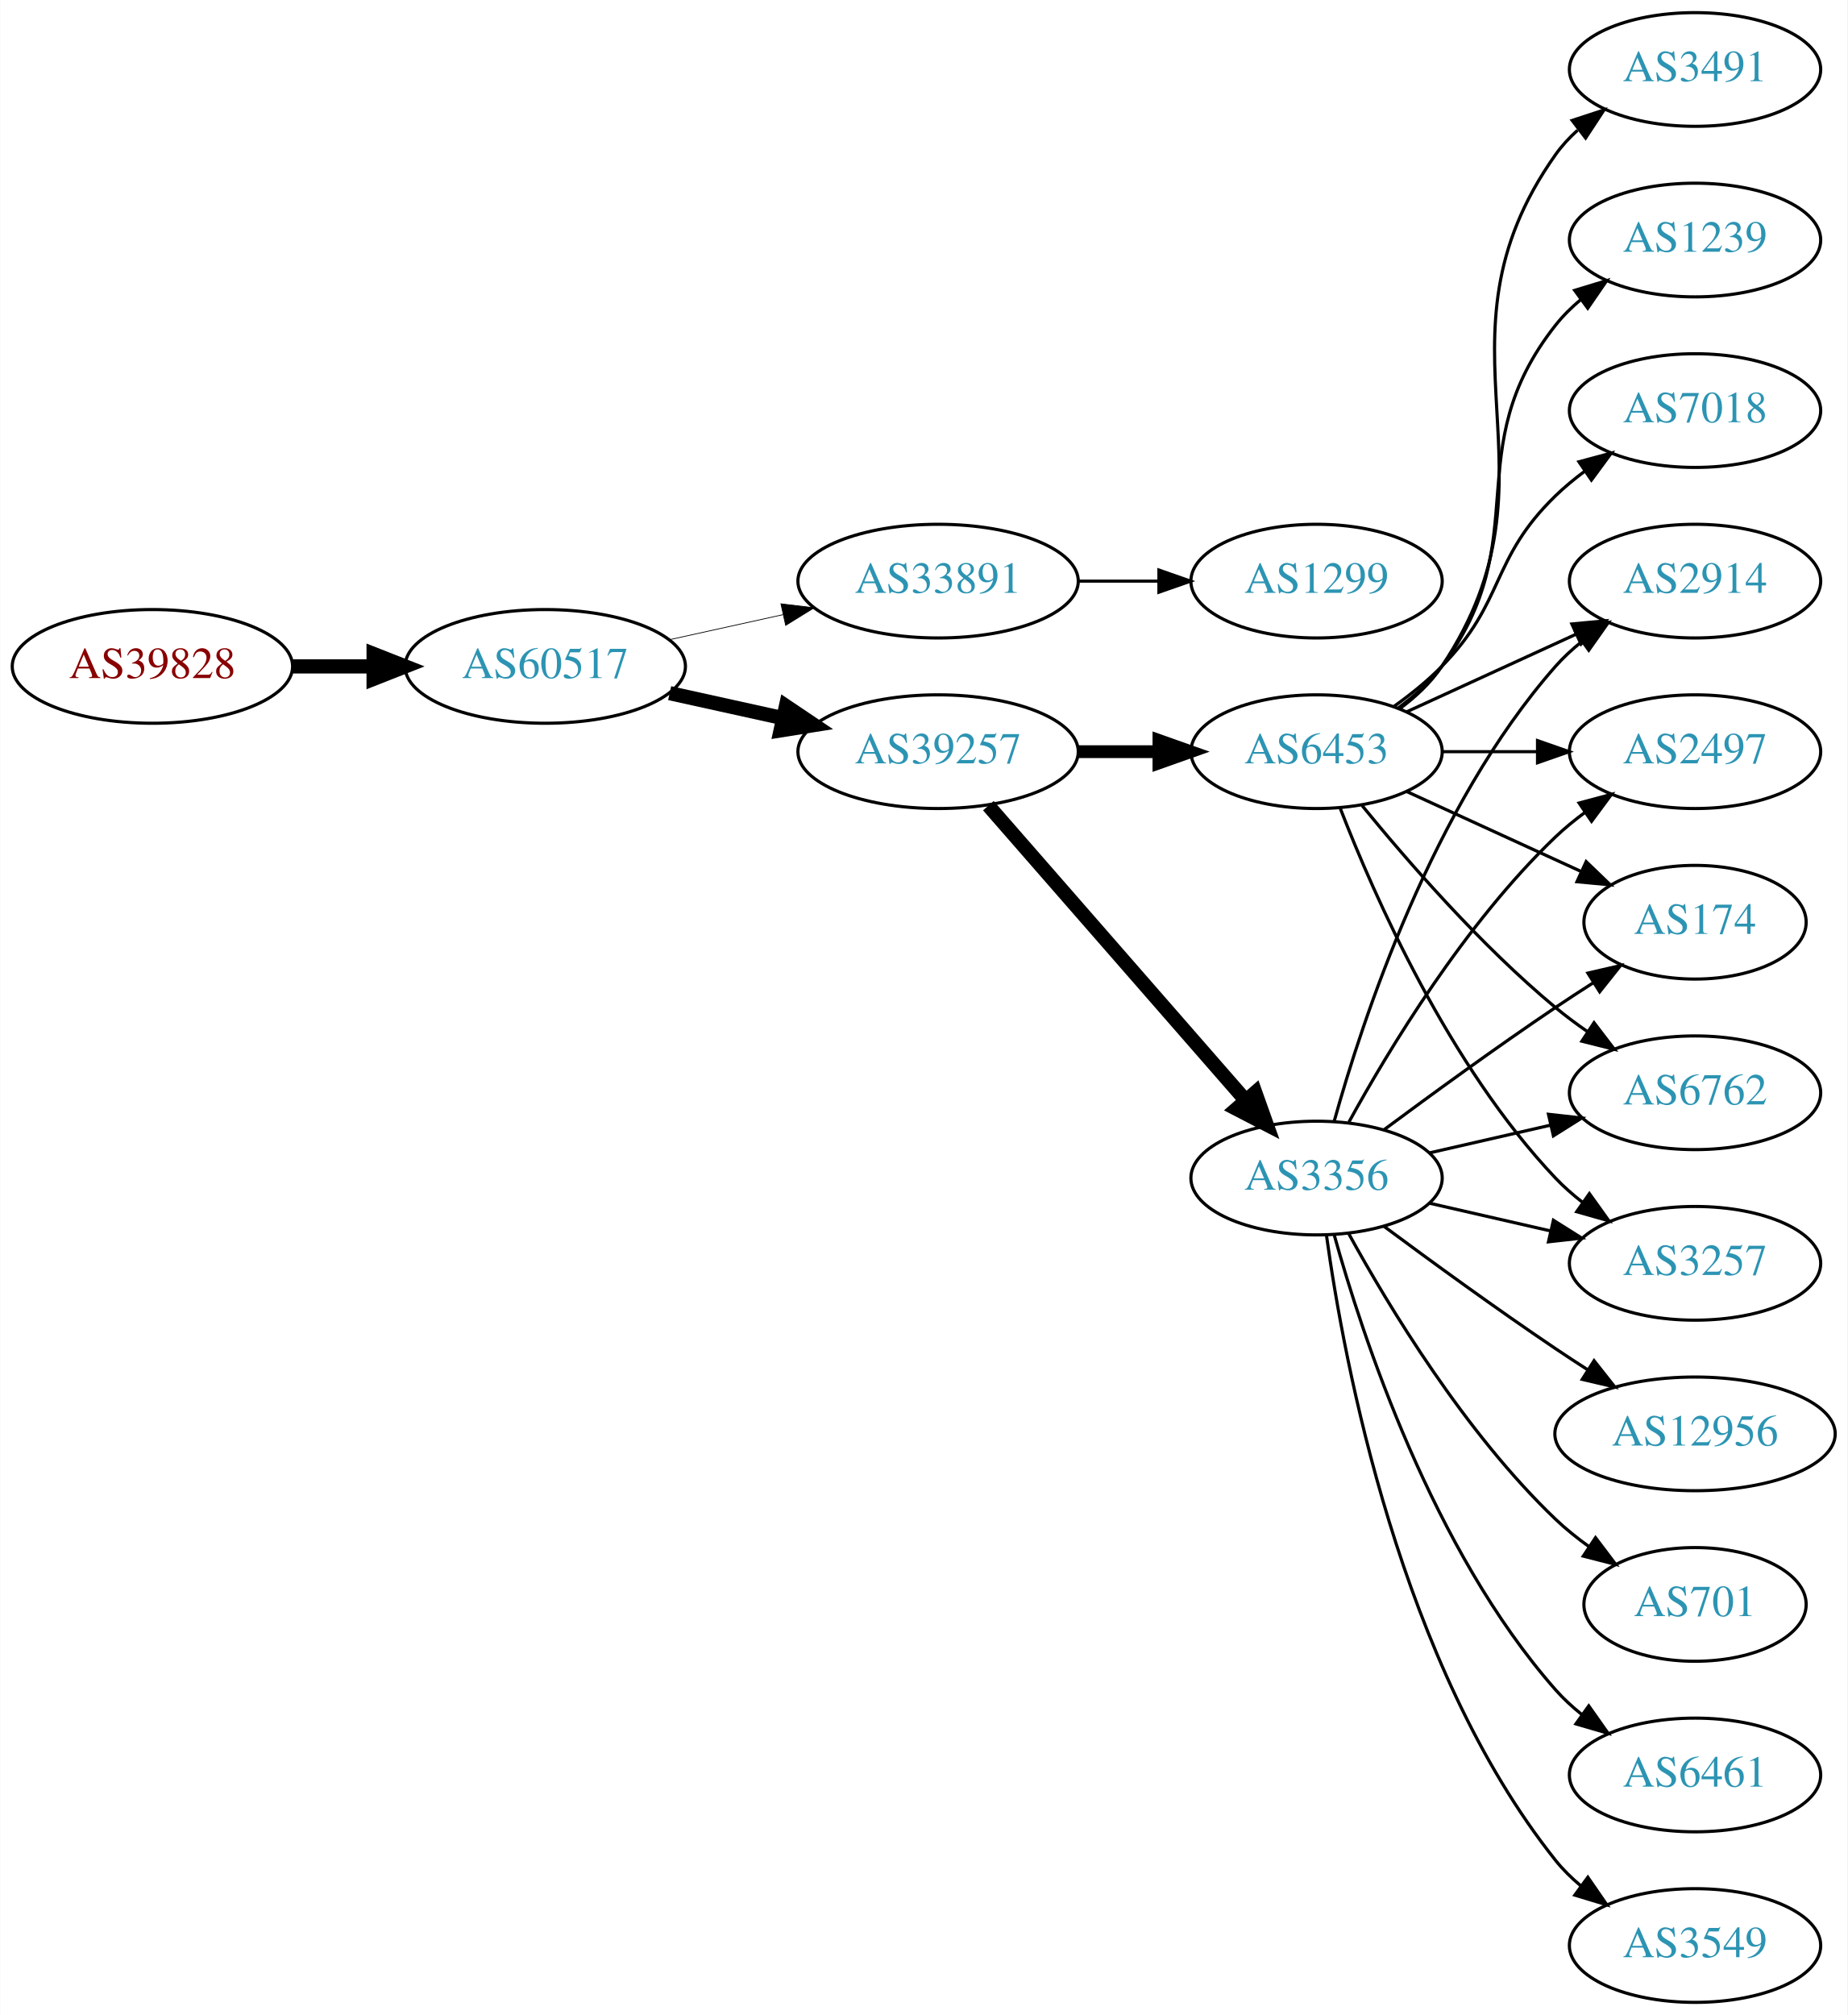
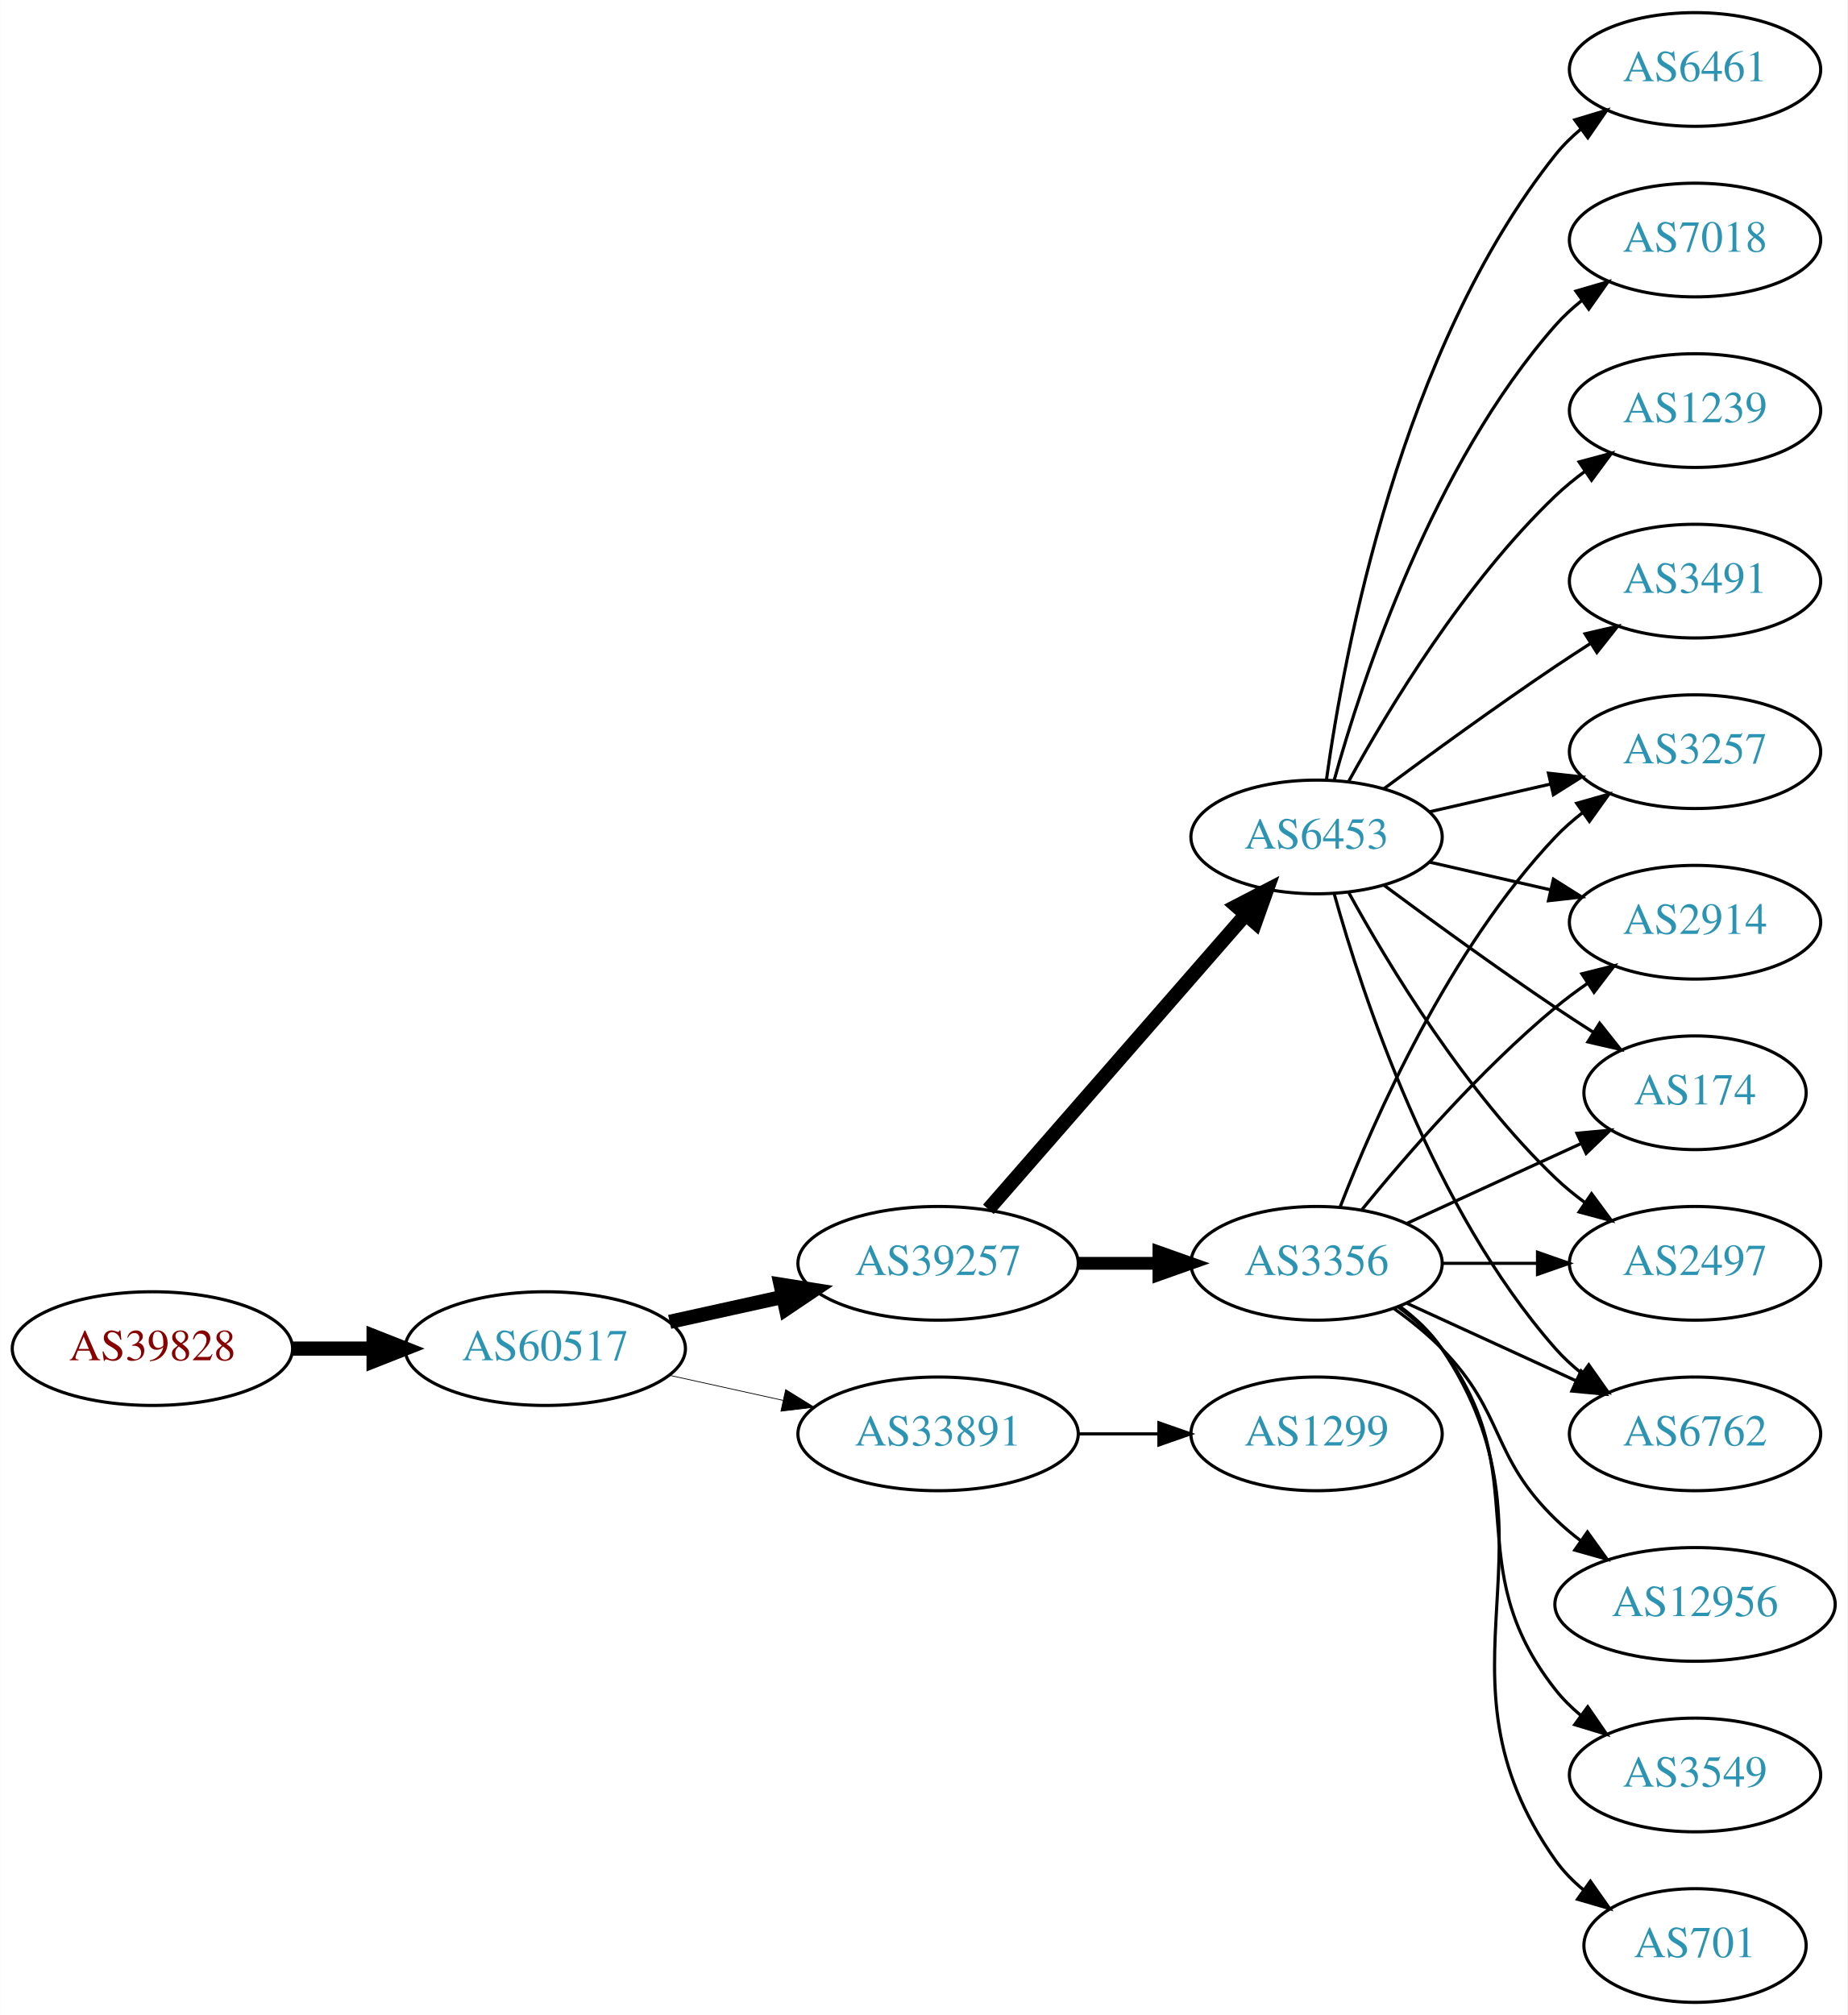
<svg xmlns="http://www.w3.org/2000/svg" xmlns:xlink="http://www.w3.org/1999/xlink" width="585pt" height="638pt" viewBox="0.00 0.00 584.86 638.00">
  <g id="graph0" class="graph" transform="scale(1 1) rotate(0) translate(4 634)">
    <polygon fill="white" stroke="none" points="-4,4 -4,-634 580.862,-634 580.862,4 -4,4" />
    <g id="node1" class="node">
      <g id="a_node1">
        <a xlink:href="/asn/39828" xlink:title="AS39828 ~ RO-RA [AT]">
-           <ellipse fill="#ffffff" stroke="black" cx="44.196" cy="-423" rx="44.393" ry="18" />
-           <text text-anchor="middle" x="44.196" y="-419.3" font-family="Times,serif" font-size="14.00" fill="#880000">AS39828</text>
+           <ellipse fill="#ffffff" stroke="black" cx="44.196" cy="-207" rx="44.393" ry="18" />
+           <text text-anchor="middle" x="44.196" y="-203.3" font-family="Times,serif" font-size="14.00" fill="#880000">AS39828</text>
        </a>
      </g>
    </g>
    <g id="node2" class="node">
      <g id="a_node2">
        <a xlink:href="/asn/60517" xlink:title="AS60517 ~ AS-CABLEVISION [AT]">
-           <ellipse fill="#ffffff" stroke="black" cx="168.588" cy="-423" rx="44.393" ry="18" />
-           <text text-anchor="middle" x="168.588" y="-419.3" font-family="Times,serif" font-size="14.00" fill="#2c94b3">AS60517</text>
+           <ellipse fill="#ffffff" stroke="black" cx="168.588" cy="-207" rx="44.393" ry="18" />
+           <text text-anchor="middle" x="168.588" y="-203.3" font-family="Times,serif" font-size="14.00" fill="#2c94b3">AS60517</text>
        </a>
      </g>
    </g>
    <g id="edge1" class="edge">
-       <path fill="none" stroke="black" stroke-width="4.5" d="M88.692,-423C96.898,-423 105.569,-423 114.041,-423" />
-       <polygon fill="black" stroke="black" stroke-width="4.5" points="114.233,-426.938 124.233,-423 114.233,-419.063 114.233,-426.938" />
+       <path fill="none" stroke="black" stroke-width="4.5" d="M88.692,-207C96.898,-207 105.569,-207 114.041,-207" />
+       <polygon fill="black" stroke="black" stroke-width="4.5" points="114.233,-210.938 124.233,-207 114.233,-203.063 114.233,-210.938" />
    </g>
    <g id="node3" class="node">
      <g id="a_node3">
-         <a xlink:href="/asn/33891" xlink:title="AS33891 ~ CORE-BACKBONE GMBH GLOBAL NETWORK [DE]">
-           <ellipse fill="#ffffff" stroke="black" cx="292.98" cy="-450" rx="44.393" ry="18" />
-           <text text-anchor="middle" x="292.98" y="-446.3" font-family="Times,serif" font-size="14.00" fill="#2c94b3">AS33891</text>
+         <a xlink:href="/asn/39257" xlink:title="AS39257 ~ INC [DE]">
+           <ellipse fill="#ffffff" stroke="black" cx="292.98" cy="-234" rx="44.393" ry="18" />
+           <text text-anchor="middle" x="292.98" y="-230.3" font-family="Times,serif" font-size="14.00" fill="#2c94b3">AS39257</text>
        </a>
      </g>
    </g>
    <g id="edge2" class="edge">
-       <path fill="none" stroke="black" stroke-width="0.237" d="M207.978,-431.469C219.37,-433.982 231.993,-436.767 243.917,-439.397" />
-       <polygon fill="black" stroke="black" stroke-width="0.237" points="243.208,-442.825 253.727,-441.561 244.716,-435.989 243.208,-442.825" />
+       <path fill="none" stroke="black" stroke-width="4.5" d="M207.978,-215.469C219.37,-217.982 231.993,-220.767 243.917,-223.397" />
+       <polygon fill="black" stroke="black" stroke-width="4.5" points="243.113,-227.252 253.727,-225.561 244.81,-219.562 243.113,-227.252" />
    </g>
    <g id="node4" class="node">
      <g id="a_node4">
-         <a xlink:href="/asn/39257" xlink:title="AS39257 ~ INC [DE]">
-           <ellipse fill="#ffffff" stroke="black" cx="292.98" cy="-396" rx="44.393" ry="18" />
-           <text text-anchor="middle" x="292.98" y="-392.3" font-family="Times,serif" font-size="14.00" fill="#2c94b3">AS39257</text>
+         <a xlink:href="/asn/33891" xlink:title="AS33891 ~ CORE-BACKBONE GMBH GLOBAL NETWORK [DE]">
+           <ellipse fill="#ffffff" stroke="black" cx="292.98" cy="-180" rx="44.393" ry="18" />
+           <text text-anchor="middle" x="292.98" y="-176.3" font-family="Times,serif" font-size="14.00" fill="#2c94b3">AS33891</text>
        </a>
      </g>
    </g>
    <g id="edge3" class="edge">
-       <path fill="none" stroke="black" stroke-width="4.5" d="M207.978,-414.531C219.37,-412.018 231.993,-409.233 243.917,-406.603" />
-       <polygon fill="black" stroke="black" stroke-width="4.5" points="244.81,-410.438 253.727,-404.439 243.113,-402.748 244.81,-410.438" />
+       <path fill="none" stroke="black" stroke-width="0.237" d="M207.978,-198.531C219.37,-196.018 231.993,-193.233 243.917,-190.603" />
+       <polygon fill="black" stroke="black" stroke-width="0.237" points="244.716,-194.011 253.727,-188.439 243.208,-187.175 244.716,-194.011" />
    </g>
    <g id="node5" class="node">
      <g id="a_node5">
-         <a xlink:href="/asn/1299" xlink:title="AS1299 ~ Telia Carrier [EU]">
-           <ellipse fill="#ffffff" stroke="black" cx="412.823" cy="-450" rx="39.794" ry="18" />
-           <text text-anchor="middle" x="412.823" y="-446.3" font-family="Times,serif" font-size="14.00" fill="#2c94b3">AS1299</text>
+         <a xlink:href="/asn/6453" xlink:title="AS6453 ~ TATA COMMUNICATIONS (AMERICA) INC [US]">
+           <ellipse fill="#ffffff" stroke="black" cx="412.823" cy="-369" rx="39.794" ry="18" />
+           <text text-anchor="middle" x="412.823" y="-365.3" font-family="Times,serif" font-size="14.00" fill="#2c94b3">AS6453</text>
        </a>
      </g>
    </g>
    <g id="edge4" class="edge">
-       <path fill="none" stroke="black" d="M337.191,-450C345.504,-450 354.267,-450 362.749,-450" />
-       <polygon fill="black" stroke="black" points="362.908,-453.5 372.908,-450 362.908,-446.5 362.908,-453.5" />
+       <path fill="none" stroke="black" stroke-width="4.5" d="M308.905,-251.098C329.448,-274.631 366.567,-317.155 390.164,-344.187" />
+       <polygon fill="black" stroke="black" stroke-width="4.5" points="387.477,-347.097 397.019,-352.041 393.41,-341.918 387.477,-347.097" />
    </g>
    <g id="node6" class="node">
      <g id="a_node6">
-         <a xlink:href="/asn/6453" xlink:title="AS6453 ~ TATA COMMUNICATIONS (AMERICA) INC [US]">
-           <ellipse fill="#ffffff" stroke="black" cx="412.823" cy="-396" rx="39.794" ry="18" />
-           <text text-anchor="middle" x="412.823" y="-392.3" font-family="Times,serif" font-size="14.00" fill="#2c94b3">AS6453</text>
+         <a xlink:href="/asn/3356" xlink:title="AS3356 ~ Level 3 Parent, LLC [US]">
+           <ellipse fill="#ffffff" stroke="black" cx="412.823" cy="-234" rx="39.794" ry="18" />
+           <text text-anchor="middle" x="412.823" y="-230.3" font-family="Times,serif" font-size="14.00" fill="#2c94b3">AS3356</text>
        </a>
      </g>
    </g>
    <g id="edge5" class="edge">
-       <path fill="none" stroke="black" stroke-width="4.05" d="M337.191,-396C345.504,-396 354.267,-396 362.749,-396" />
-       <polygon fill="black" stroke="black" stroke-width="4.05" points="362.908,-399.544 372.908,-396 362.908,-392.456 362.908,-399.544" />
+       <path fill="none" stroke="black" stroke-width="4.05" d="M337.191,-234C345.504,-234 354.267,-234 362.749,-234" />
+       <polygon fill="black" stroke="black" stroke-width="4.05" points="362.908,-237.544 372.908,-234 362.908,-230.456 362.908,-237.544" />
+     </g>
+     <g id="node19" class="node">
+       <g id="a_node19">
+         <a xlink:href="/asn/1299" xlink:title="AS1299 ~ Telia Carrier [EU]">
+           <ellipse fill="#ffffff" stroke="black" cx="412.823" cy="-180" rx="39.794" ry="18" />
+           <text text-anchor="middle" x="412.823" y="-176.3" font-family="Times,serif" font-size="14.00" fill="#2c94b3">AS1299</text>
+         </a>
+       </g>
+     </g>
+     <g id="edge23" class="edge">
+       <path fill="none" stroke="black" d="M337.191,-180C345.504,-180 354.267,-180 362.749,-180" />
+       <polygon fill="black" stroke="black" points="362.908,-183.5 372.908,-180 362.908,-176.5 362.908,-183.5" />
    </g>
    <g id="node7" class="node">
      <g id="a_node7">
-         <a xlink:href="/asn/3356" xlink:title="AS3356 ~ Level 3 Parent, LLC [US]">
-           <ellipse fill="#ffffff" stroke="black" cx="412.823" cy="-261" rx="39.794" ry="18" />
-           <text text-anchor="middle" x="412.823" y="-257.3" font-family="Times,serif" font-size="14.00" fill="#2c94b3">AS3356</text>
+         <a xlink:href="/asn/2914" xlink:title="AS2914 ~ NTT America, Inc. [US]">
+           <ellipse fill="#ffffff" stroke="black" cx="532.666" cy="-342" rx="39.794" ry="18" />
+           <text text-anchor="middle" x="532.666" y="-338.3" font-family="Times,serif" font-size="14.00" fill="#2c94b3">AS2914</text>
        </a>
      </g>
    </g>
    <g id="edge6" class="edge">
-       <path fill="none" stroke="black" stroke-width="4.5" d="M308.905,-378.902C329.448,-355.369 366.567,-312.845 390.164,-285.813" />
-       <polygon fill="black" stroke="black" stroke-width="4.5" points="393.41,-288.082 397.019,-277.959 387.477,-282.903 393.41,-288.082" />
+       <path fill="none" stroke="black" d="M448.542,-361.045C460.542,-358.296 474.163,-355.175 486.856,-352.267" />
+       <polygon fill="black" stroke="black" points="487.821,-355.636 496.787,-349.991 486.258,-348.813 487.821,-355.636" />
    </g>
    <g id="node8" class="node">
      <g id="a_node8">
-         <a xlink:href="/asn/174" xlink:title="AS174 ~ Cogent Communications [US]">
-           <ellipse fill="#ffffff" stroke="black" cx="532.666" cy="-342" rx="35.194" ry="18" />
-           <text text-anchor="middle" x="532.666" y="-338.3" font-family="Times,serif" font-size="14.00" fill="#2c94b3">AS174</text>
+         <a xlink:href="/asn/6461" xlink:title="AS6461 ~ Zayo Bandwidth [US]">
+           <ellipse fill="#ffffff" stroke="black" cx="532.666" cy="-612" rx="39.794" ry="18" />
+           <text text-anchor="middle" x="532.666" y="-608.3" font-family="Times,serif" font-size="14.00" fill="#2c94b3">AS6461</text>
        </a>
      </g>
    </g>
    <g id="edge7" class="edge">
-       <path fill="none" stroke="black" d="M441.452,-383.339C457.868,-375.817 478.85,-366.202 496.446,-358.139" />
-       <polygon fill="black" stroke="black" points="498.191,-361.189 505.824,-353.842 495.275,-354.826 498.191,-361.189" />
+       <path fill="none" stroke="black" d="M415.962,-387.17C421.462,-426.974 439.288,-523.233 488.469,-585 490.811,-587.94 493.565,-590.649 496.531,-593.121" />
+       <polygon fill="black" stroke="black" points="494.596,-596.042 504.737,-599.11 498.723,-590.388 494.596,-596.042" />
    </g>
    <g id="node9" class="node">
      <g id="a_node9">
-         <a xlink:href="/asn/3491" xlink:title="AS3491 ~ PCCW Global, Inc. [US]">
-           <ellipse fill="#ffffff" stroke="black" cx="532.666" cy="-612" rx="39.794" ry="18" />
-           <text text-anchor="middle" x="532.666" y="-608.3" font-family="Times,serif" font-size="14.00" fill="#2c94b3">AS3491</text>
+         <a xlink:href="/asn/174" xlink:title="AS174 ~ Cogent Communications [US]">
+           <ellipse fill="#ffffff" stroke="black" cx="532.666" cy="-288" rx="35.194" ry="18" />
+           <text text-anchor="middle" x="532.666" y="-284.3" font-family="Times,serif" font-size="14.00" fill="#2c94b3">AS174</text>
        </a>
      </g>
    </g>
    <g id="edge8" class="edge">
-       <path fill="none" stroke="black" d="M439.142,-409.607C444.198,-413.351 449.01,-417.831 452.469,-423 493.494,-484.294 445.89,-524.775 488.469,-585 490.461,-587.816 492.848,-590.401 495.464,-592.76" />
-       <polygon fill="black" stroke="black" points="493.763,-595.865 503.832,-599.162 498.016,-590.306 493.763,-595.865" />
+       <path fill="none" stroke="black" d="M434.153,-353.723C449.016,-342.696 469.76,-327.593 488.469,-315 492.287,-312.431 496.337,-309.79 500.367,-307.214" />
+       <polygon fill="black" stroke="black" points="502.471,-310.025 509.061,-301.729 498.736,-304.105 502.471,-310.025" />
    </g>
    <g id="node10" class="node">
      <g id="a_node10">
-         <a xlink:href="/asn/1239" xlink:title="AS1239 ~ Sprint [US]">
-           <ellipse fill="#ffffff" stroke="black" cx="532.666" cy="-558" rx="39.794" ry="18" />
-           <text text-anchor="middle" x="532.666" y="-554.3" font-family="Times,serif" font-size="14.00" fill="#2c94b3">AS1239</text>
+         <a xlink:href="/asn/2497" xlink:title="AS2497 ~ Internet Initiative Japan Inc. [JP]">
+           <ellipse fill="#ffffff" stroke="black" cx="532.666" cy="-234" rx="39.794" ry="18" />
+           <text text-anchor="middle" x="532.666" y="-230.3" font-family="Times,serif" font-size="14.00" fill="#2c94b3">AS2497</text>
        </a>
      </g>
    </g>
    <g id="edge9" class="edge">
-       <path fill="none" stroke="black" d="M438.754,-409.882C443.83,-413.611 448.748,-418.016 452.469,-423 482.741,-463.542 457.171,-491.246 488.469,-531 490.794,-533.953 493.538,-536.67 496.497,-539.147" />
-       <polygon fill="black" stroke="black" points="494.557,-542.064 504.694,-545.145 498.69,-536.415 494.557,-542.064" />
+       <path fill="none" stroke="black" d="M423.064,-351.287C435.61,-328.439 459.787,-288.389 488.469,-261 491.338,-258.261 494.527,-255.653 497.836,-253.215" />
+       <polygon fill="black" stroke="black" points="499.899,-256.044 506.195,-247.523 495.959,-250.258 499.899,-256.044" />
    </g>
    <g id="node11" class="node">
      <g id="a_node11">
        <a xlink:href="/asn/6762" xlink:title="AS6762 ~ TELECOM ITALIA SPARKLE S.p.A. [IT]">
-           <ellipse fill="#ffffff" stroke="black" cx="532.666" cy="-288" rx="39.794" ry="18" />
-           <text text-anchor="middle" x="532.666" y="-284.3" font-family="Times,serif" font-size="14.00" fill="#2c94b3">AS6762</text>
+           <ellipse fill="#ffffff" stroke="black" cx="532.666" cy="-180" rx="39.794" ry="18" />
+           <text text-anchor="middle" x="532.666" y="-176.3" font-family="Times,serif" font-size="14.00" fill="#2c94b3">AS6762</text>
        </a>
      </g>
    </g>
    <g id="edge10" class="edge">
-       <path fill="none" stroke="black" d="M427.242,-378.935C441.357,-361.625 464.771,-334.655 488.469,-315 491.686,-312.332 495.186,-309.73 498.757,-307.259" />
-       <polygon fill="black" stroke="black" points="500.68,-310.183 507.113,-301.764 496.835,-304.334 500.68,-310.183" />
+       <path fill="none" stroke="black" d="M418.396,-351.054C427.302,-319.005 449.586,-251.158 488.469,-207 490.953,-204.179 493.803,-201.551 496.829,-199.129" />
+       <polygon fill="black" stroke="black" points="499.014,-201.869 505.118,-193.209 494.946,-196.172 499.014,-201.869" />
    </g>
    <g id="node12" class="node">
      <g id="a_node12">
-         <a xlink:href="/asn/3257" xlink:title="AS3257 ~ GTT [DE]">
-           <ellipse fill="#ffffff" stroke="black" cx="532.666" cy="-234" rx="39.794" ry="18" />
-           <text text-anchor="middle" x="532.666" y="-230.3" font-family="Times,serif" font-size="14.00" fill="#2c94b3">AS3257</text>
+         <a xlink:href="/asn/7018" xlink:title="AS7018 ~ AT&amp;T Services, Inc. [US]">
+           <ellipse fill="#ffffff" stroke="black" cx="532.666" cy="-558" rx="39.794" ry="18" />
+           <text text-anchor="middle" x="532.666" y="-554.3" font-family="Times,serif" font-size="14.00" fill="#2c94b3">AS7018</text>
        </a>
      </g>
    </g>
    <g id="edge11" class="edge">
-       <path fill="none" stroke="black" d="M420.346,-378.006C431.097,-350.272 454.754,-296.571 488.469,-261 491.055,-258.272 493.973,-255.706 497.041,-253.323" />
-       <polygon fill="black" stroke="black" points="499.219,-256.07 505.389,-247.457 495.195,-250.342 499.219,-256.07" />
+       <path fill="none" stroke="black" d="M418.396,-386.946C427.302,-418.995 449.586,-486.842 488.469,-531 490.953,-533.821 493.803,-536.449 496.829,-538.871" />
+       <polygon fill="black" stroke="black" points="494.946,-541.828 505.118,-544.791 499.014,-536.131 494.946,-541.828" />
    </g>
    <g id="node13" class="node">
      <g id="a_node13">
-         <a xlink:href="/asn/7018" xlink:title="AS7018 ~ AT&amp;T Services, Inc. [US]">
+         <a xlink:href="/asn/1239" xlink:title="AS1239 ~ Sprint [US]">
          <ellipse fill="#ffffff" stroke="black" cx="532.666" cy="-504" rx="39.794" ry="18" />
-           <text text-anchor="middle" x="532.666" y="-500.3" font-family="Times,serif" font-size="14.00" fill="#2c94b3">AS7018</text>
+           <text text-anchor="middle" x="532.666" y="-500.3" font-family="Times,serif" font-size="14.00" fill="#2c94b3">AS1239</text>
        </a>
      </g>
    </g>
    <g id="edge12" class="edge">
-       <path fill="none" stroke="black" d="M437.417,-410.389C442.673,-414.148 448.005,-418.437 452.469,-423 472.642,-443.617 467.776,-456.906 488.469,-477 491.315,-479.763 494.488,-482.386 497.789,-484.834" />
-       <polygon fill="black" stroke="black" points="495.905,-487.786 506.136,-490.538 499.854,-482.006 495.905,-487.786" />
+       <path fill="none" stroke="black" d="M423.064,-386.713C435.61,-409.561 459.787,-449.611 488.469,-477 491.338,-479.739 494.527,-482.347 497.836,-484.785" />
+       <polygon fill="black" stroke="black" points="495.959,-487.742 506.195,-490.477 499.899,-481.956 495.959,-487.742" />
    </g>
    <g id="node14" class="node">
      <g id="a_node14">
-         <a xlink:href="/asn/2914" xlink:title="AS2914 ~ NTT America, Inc. [US]">
-           <ellipse fill="#ffffff" stroke="black" cx="532.666" cy="-450" rx="39.794" ry="18" />
-           <text text-anchor="middle" x="532.666" y="-446.3" font-family="Times,serif" font-size="14.00" fill="#2c94b3">AS2914</text>
+         <a xlink:href="/asn/3257" xlink:title="AS3257 ~ GTT [DE]">
+           <ellipse fill="#ffffff" stroke="black" cx="532.666" cy="-396" rx="39.794" ry="18" />
+           <text text-anchor="middle" x="532.666" y="-392.3" font-family="Times,serif" font-size="14.00" fill="#2c94b3">AS3257</text>
        </a>
      </g>
    </g>
    <g id="edge13" class="edge">
-       <path fill="none" stroke="black" d="M441.452,-408.661C457.409,-415.973 477.679,-425.261 494.962,-433.181" />
-       <polygon fill="black" stroke="black" points="493.661,-436.435 504.21,-437.419 496.577,-430.071 493.661,-436.435" />
+       <path fill="none" stroke="black" d="M448.542,-376.955C460.542,-379.704 474.163,-382.825 486.856,-385.733" />
+       <polygon fill="black" stroke="black" points="486.258,-389.187 496.787,-388.009 487.821,-382.364 486.258,-389.187" />
    </g>
    <g id="node15" class="node">
      <g id="a_node15">
-         <a xlink:href="/asn/2497" xlink:title="AS2497 ~ Internet Initiative Japan Inc. [JP]">
-           <ellipse fill="#ffffff" stroke="black" cx="532.666" cy="-396" rx="39.794" ry="18" />
-           <text text-anchor="middle" x="532.666" y="-392.3" font-family="Times,serif" font-size="14.00" fill="#2c94b3">AS2497</text>
+         <a xlink:href="/asn/3491" xlink:title="AS3491 ~ PCCW Global, Inc. [US]">
+           <ellipse fill="#ffffff" stroke="black" cx="532.666" cy="-450" rx="39.794" ry="18" />
+           <text text-anchor="middle" x="532.666" y="-446.3" font-family="Times,serif" font-size="14.00" fill="#2c94b3">AS3491</text>
        </a>
      </g>
    </g>
    <g id="edge14" class="edge">
-       <path fill="none" stroke="black" d="M452.736,-396C462.289,-396 472.639,-396 482.601,-396" />
-       <polygon fill="black" stroke="black" points="482.794,-399.5 492.794,-396 482.794,-392.5 482.794,-399.5" />
+       <path fill="none" stroke="black" d="M434.153,-384.277C449.016,-395.304 469.76,-410.407 488.469,-423 492.018,-425.389 495.769,-427.839 499.517,-430.242" />
+       <polygon fill="black" stroke="black" points="497.843,-433.325 508.166,-435.712 501.585,-427.409 497.843,-433.325" />
+     </g>
+     <g id="edge16" class="edge">
+       <path fill="none" stroke="black" d="M427.242,-251.065C441.357,-268.375 464.771,-295.345 488.469,-315 491.686,-317.668 495.186,-320.27 498.757,-322.741" />
+       <polygon fill="black" stroke="black" points="496.835,-325.666 507.113,-328.236 500.68,-319.817 496.835,-325.666" />
+     </g>
+     <g id="edge17" class="edge">
+       <path fill="none" stroke="black" d="M441.452,-246.661C457.868,-254.183 478.85,-263.798 496.446,-271.861" />
+       <polygon fill="black" stroke="black" points="495.275,-275.174 505.824,-276.158 498.191,-268.811 495.275,-275.174" />
+     </g>
+     <g id="edge21" class="edge">
+       <path fill="none" stroke="black" d="M452.736,-234C462.289,-234 472.639,-234 482.601,-234" />
+       <polygon fill="black" stroke="black" points="482.794,-237.5 492.794,-234 482.794,-230.5 482.794,-237.5" />
    </g>
    <g id="edge22" class="edge">
-       <path fill="none" stroke="black" d="M434.153,-276.277C449.016,-287.304 469.76,-302.407 488.469,-315 492.287,-317.569 496.337,-320.21 500.367,-322.786" />
-       <polygon fill="black" stroke="black" points="498.736,-325.895 509.061,-328.271 502.471,-319.975 498.736,-325.895" />
+       <path fill="none" stroke="black" d="M441.452,-221.339C457.409,-214.027 477.679,-204.739 494.962,-196.819" />
+       <polygon fill="black" stroke="black" points="496.577,-199.929 504.21,-192.581 493.661,-193.565 496.577,-199.929" />
    </g>
    <g id="edge18" class="edge">
-       <path fill="none" stroke="black" d="M448.542,-268.955C460.542,-271.704 474.163,-274.825 486.856,-277.733" />
-       <polygon fill="black" stroke="black" points="486.258,-281.187 496.787,-280.009 487.821,-274.364 486.258,-281.187" />
-     </g>
-     <g id="edge20" class="edge">
-       <path fill="none" stroke="black" d="M448.542,-253.045C460.542,-250.296 474.163,-247.175 486.856,-244.267" />
-       <polygon fill="black" stroke="black" points="487.821,-247.636 496.787,-241.991 486.258,-240.813 487.821,-247.636" />
-     </g>
-     <g id="edge15" class="edge">
-       <path fill="none" stroke="black" d="M418.396,-278.946C427.302,-310.995 449.586,-378.842 488.469,-423 490.953,-425.821 493.803,-428.449 496.829,-430.871" />
-       <polygon fill="black" stroke="black" points="494.946,-433.828 505.118,-436.791 499.014,-428.131 494.946,-433.828" />
-     </g>
-     <g id="edge16" class="edge">
-       <path fill="none" stroke="black" d="M423.064,-278.713C435.61,-301.561 459.787,-341.611 488.469,-369 491.338,-371.739 494.527,-374.347 497.836,-376.785" />
-       <polygon fill="black" stroke="black" points="495.959,-379.742 506.195,-382.477 499.899,-373.956 495.959,-379.742" />
+       <path fill="none" stroke="black" d="M420.346,-251.994C431.097,-279.728 454.754,-333.429 488.469,-369 491.055,-371.728 493.973,-374.294 497.041,-376.677" />
+       <polygon fill="black" stroke="black" points="495.195,-379.658 505.389,-382.543 499.219,-373.93 495.195,-379.658" />
    </g>
    <g id="node16" class="node">
      <g id="a_node16">
        <a xlink:href="/asn/12956" xlink:title="AS12956 ~ TELXIUS [ES]">
-           <ellipse fill="#ffffff" stroke="black" cx="532.666" cy="-180" rx="44.393" ry="18" />
-           <text text-anchor="middle" x="532.666" y="-176.3" font-family="Times,serif" font-size="14.00" fill="#2c94b3">AS12956</text>
-         </a>
-       </g>
-     </g>
-     <g id="edge17" class="edge">
-       <path fill="none" stroke="black" d="M434.153,-245.723C449.016,-234.696 469.76,-219.593 488.469,-207 491.759,-204.785 495.222,-202.518 498.696,-200.285" />
-       <polygon fill="black" stroke="black" points="500.693,-203.163 507.264,-194.852 496.944,-197.252 500.693,-203.163" />
+           <ellipse fill="#ffffff" stroke="black" cx="532.666" cy="-126" rx="44.393" ry="18" />
+           <text text-anchor="middle" x="532.666" y="-122.3" font-family="Times,serif" font-size="14.00" fill="#2c94b3">AS12956</text>
+         </a>
+       </g>
+     </g>
+     <g id="edge15" class="edge">
+       <path fill="none" stroke="black" d="M437.417,-219.611C442.673,-215.852 448.005,-211.563 452.469,-207 472.642,-186.383 467.776,-173.094 488.469,-153 490.956,-150.586 493.693,-148.278 496.546,-146.1" />
+       <polygon fill="black" stroke="black" points="498.601,-148.934 504.782,-140.329 494.584,-143.202 498.601,-148.934" />
    </g>
    <g id="node17" class="node">
      <g id="a_node17">
-         <a xlink:href="/asn/701" xlink:title="AS701 ~ UUNET [US]">
-           <ellipse fill="#ffffff" stroke="black" cx="532.666" cy="-126" rx="35.194" ry="18" />
-           <text text-anchor="middle" x="532.666" y="-122.3" font-family="Times,serif" font-size="14.00" fill="#2c94b3">AS701</text>
+         <a xlink:href="/asn/3549" xlink:title="AS3549 ~ Level 3 Parent, LLC [US]">
+           <ellipse fill="#ffffff" stroke="black" cx="532.666" cy="-72" rx="39.794" ry="18" />
+           <text text-anchor="middle" x="532.666" y="-68.3" font-family="Times,serif" font-size="14.00" fill="#2c94b3">AS3549</text>
        </a>
      </g>
    </g>
    <g id="edge19" class="edge">
-       <path fill="none" stroke="black" d="M423.064,-243.287C435.61,-220.439 459.787,-180.389 488.469,-153 491.723,-149.893 495.39,-146.954 499.177,-144.24" />
-       <polygon fill="black" stroke="black" points="501.154,-147.128 507.545,-138.678 497.279,-141.299 501.154,-147.128" />
+       <path fill="none" stroke="black" d="M438.754,-220.118C443.83,-216.389 448.748,-211.984 452.469,-207 482.741,-166.458 457.171,-138.754 488.469,-99 490.794,-96.047 493.538,-93.33 496.497,-90.853" />
+       <polygon fill="black" stroke="black" points="498.69,-93.585 504.694,-84.855 494.557,-87.936 498.69,-93.585" />
    </g>
    <g id="node18" class="node">
      <g id="a_node18">
-         <a xlink:href="/asn/6461" xlink:title="AS6461 ~ Zayo Bandwidth [US]">
-           <ellipse fill="#ffffff" stroke="black" cx="532.666" cy="-72" rx="39.794" ry="18" />
-           <text text-anchor="middle" x="532.666" y="-68.3" font-family="Times,serif" font-size="14.00" fill="#2c94b3">AS6461</text>
-         </a>
-       </g>
-     </g>
-     <g id="edge21" class="edge">
-       <path fill="none" stroke="black" d="M418.396,-243.054C427.302,-211.005 449.586,-143.158 488.469,-99 490.953,-96.179 493.803,-93.551 496.829,-91.129" />
-       <polygon fill="black" stroke="black" points="499.014,-93.869 505.118,-85.209 494.946,-88.172 499.014,-93.869" />
-     </g>
-     <g id="node19" class="node">
-       <g id="a_node19">
-         <a xlink:href="/asn/3549" xlink:title="AS3549 ~ Level 3 Parent, LLC [US]">
-           <ellipse fill="#ffffff" stroke="black" cx="532.666" cy="-18" rx="39.794" ry="18" />
-           <text text-anchor="middle" x="532.666" y="-14.3" font-family="Times,serif" font-size="14.00" fill="#2c94b3">AS3549</text>
-         </a>
-       </g>
-     </g>
-     <g id="edge23" class="edge">
-       <path fill="none" stroke="black" d="M415.962,-242.83C421.462,-203.026 439.288,-106.767 488.469,-45 490.811,-42.06 493.565,-39.351 496.531,-36.879" />
-       <polygon fill="black" stroke="black" points="498.723,-39.612 504.737,-30.89 494.596,-33.958 498.723,-39.612" />
+         <a xlink:href="/asn/701" xlink:title="AS701 ~ UUNET [US]">
+           <ellipse fill="#ffffff" stroke="black" cx="532.666" cy="-18" rx="35.194" ry="18" />
+           <text text-anchor="middle" x="532.666" y="-14.3" font-family="Times,serif" font-size="14.00" fill="#2c94b3">AS701</text>
+         </a>
+       </g>
+     </g>
+     <g id="edge20" class="edge">
+       <path fill="none" stroke="black" d="M439.142,-220.393C444.198,-216.649 449.01,-212.169 452.469,-207 493.494,-145.706 445.89,-105.225 488.469,-45 490.939,-41.507 494.018,-38.37 497.387,-35.579" />
+       <polygon fill="black" stroke="black" points="499.526,-38.352 505.627,-29.69 495.456,-32.657 499.526,-38.352" />
    </g>
  </g>
</svg>
